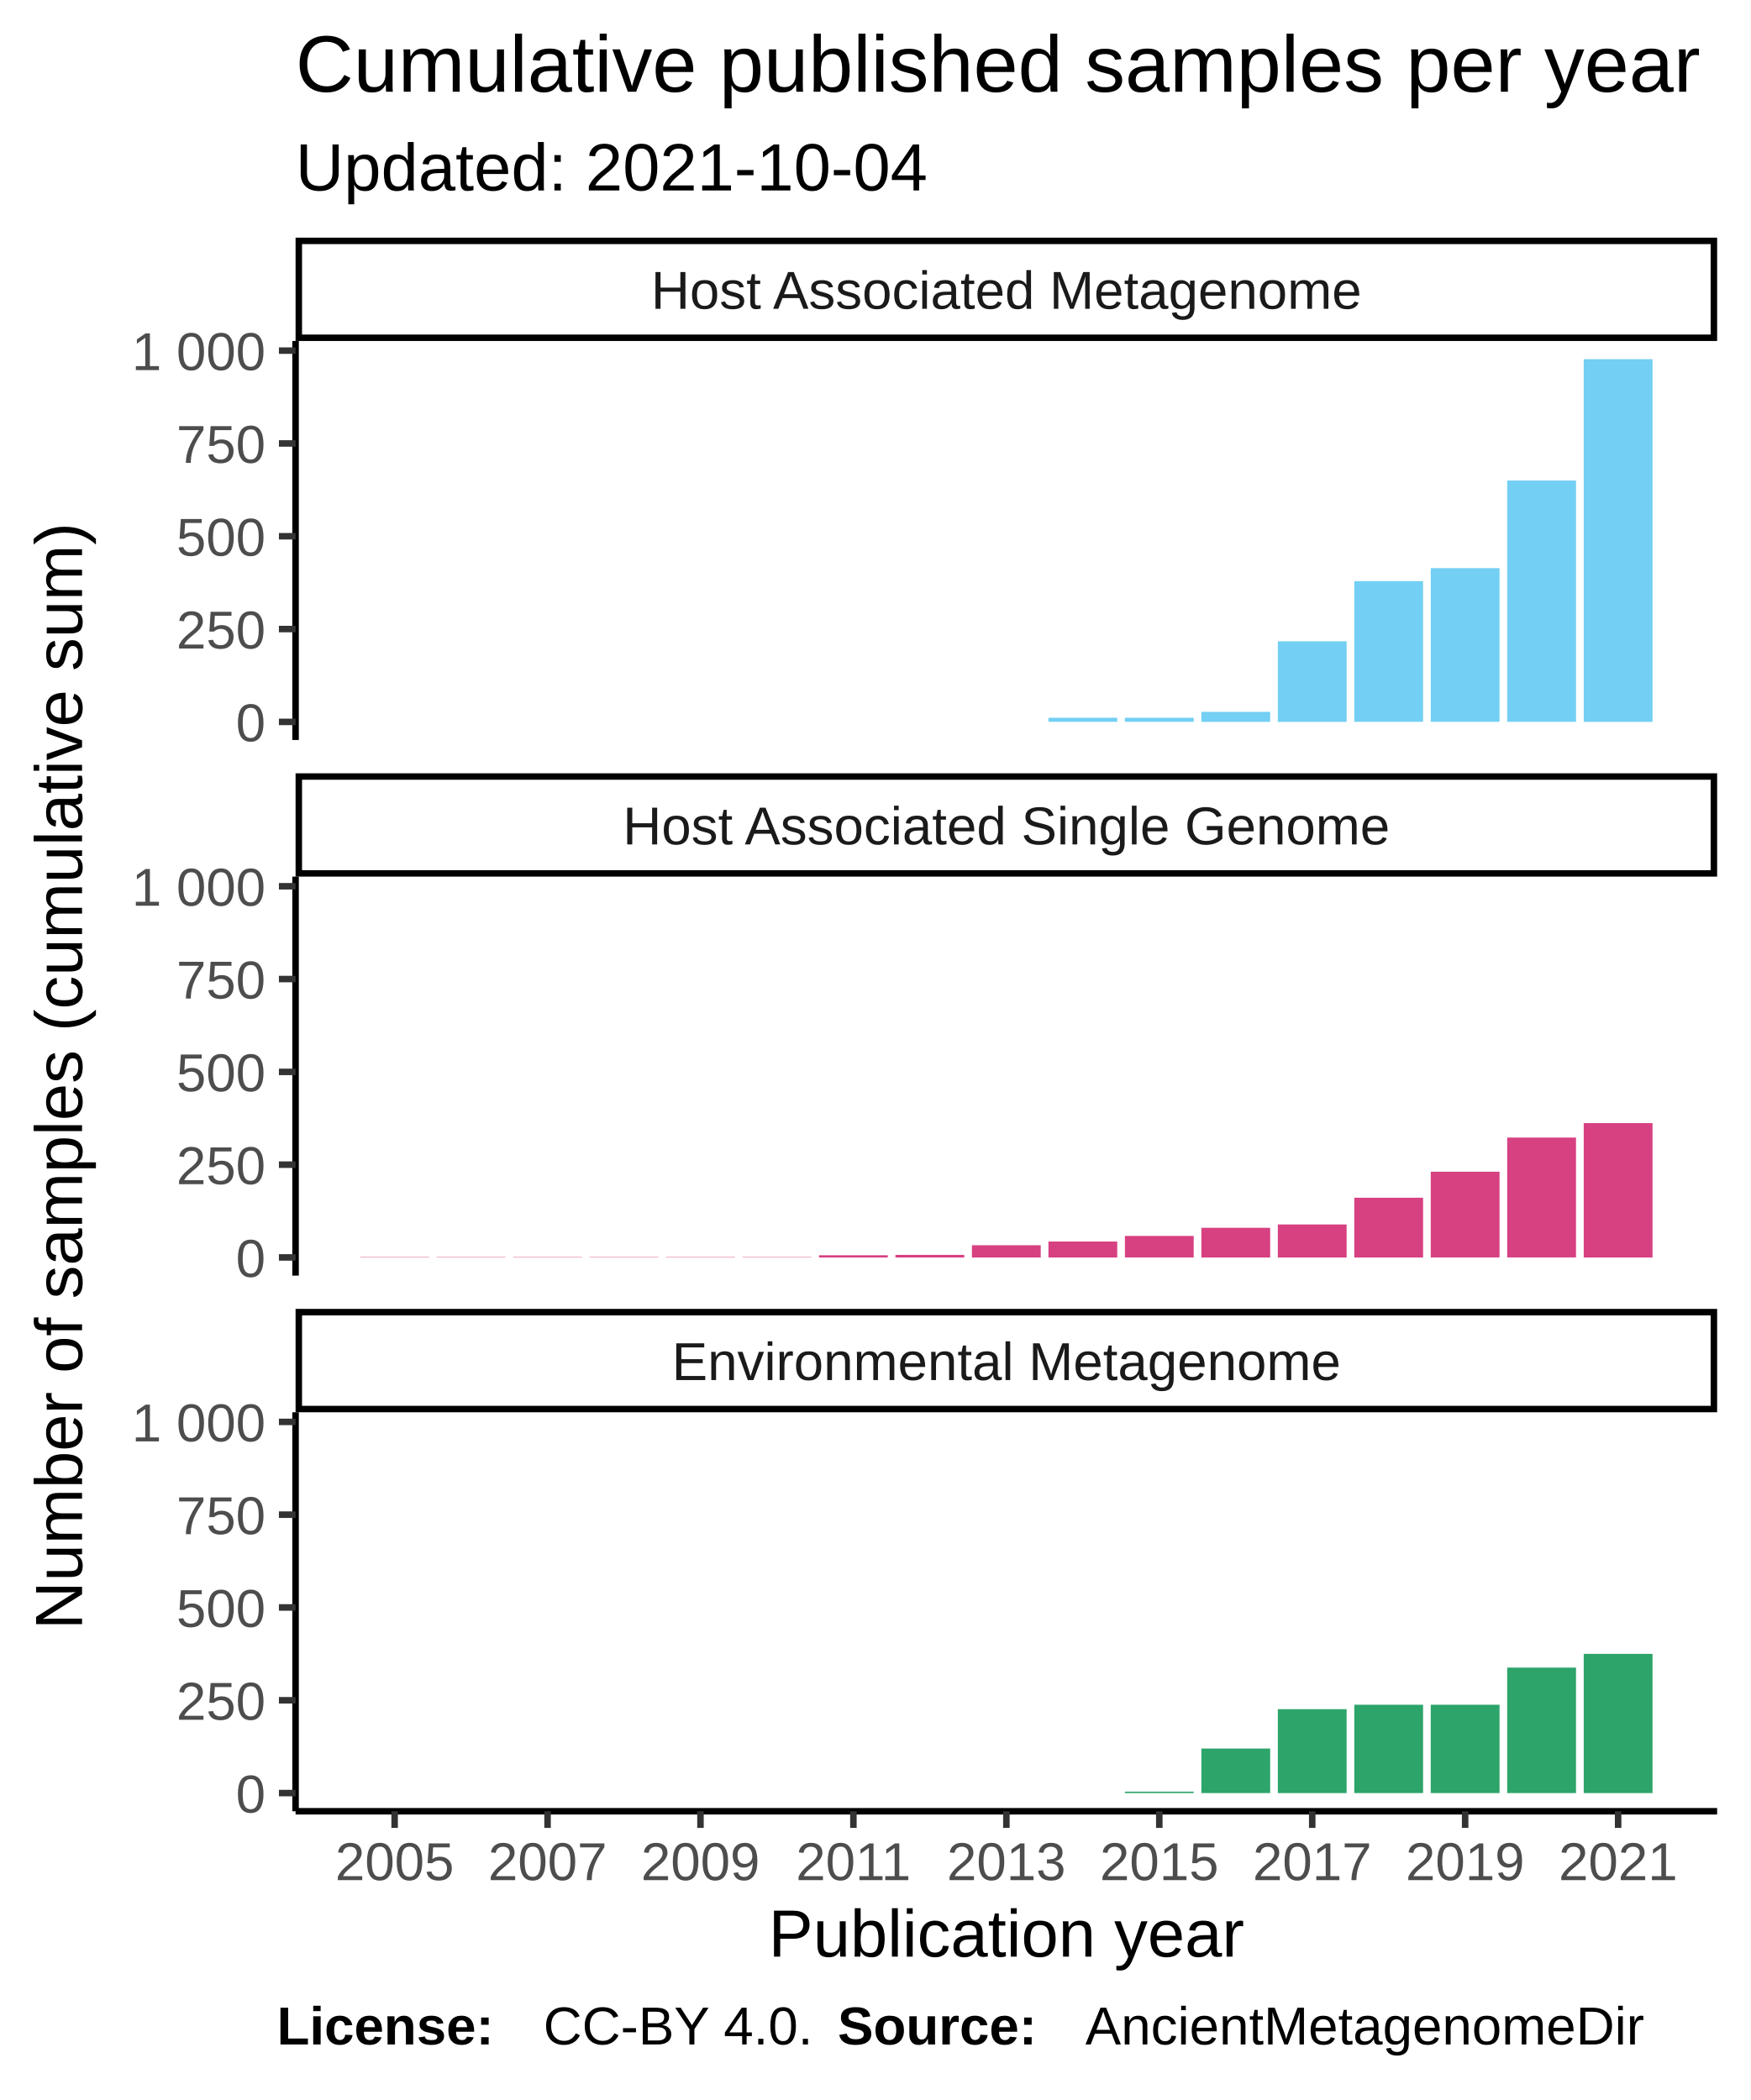
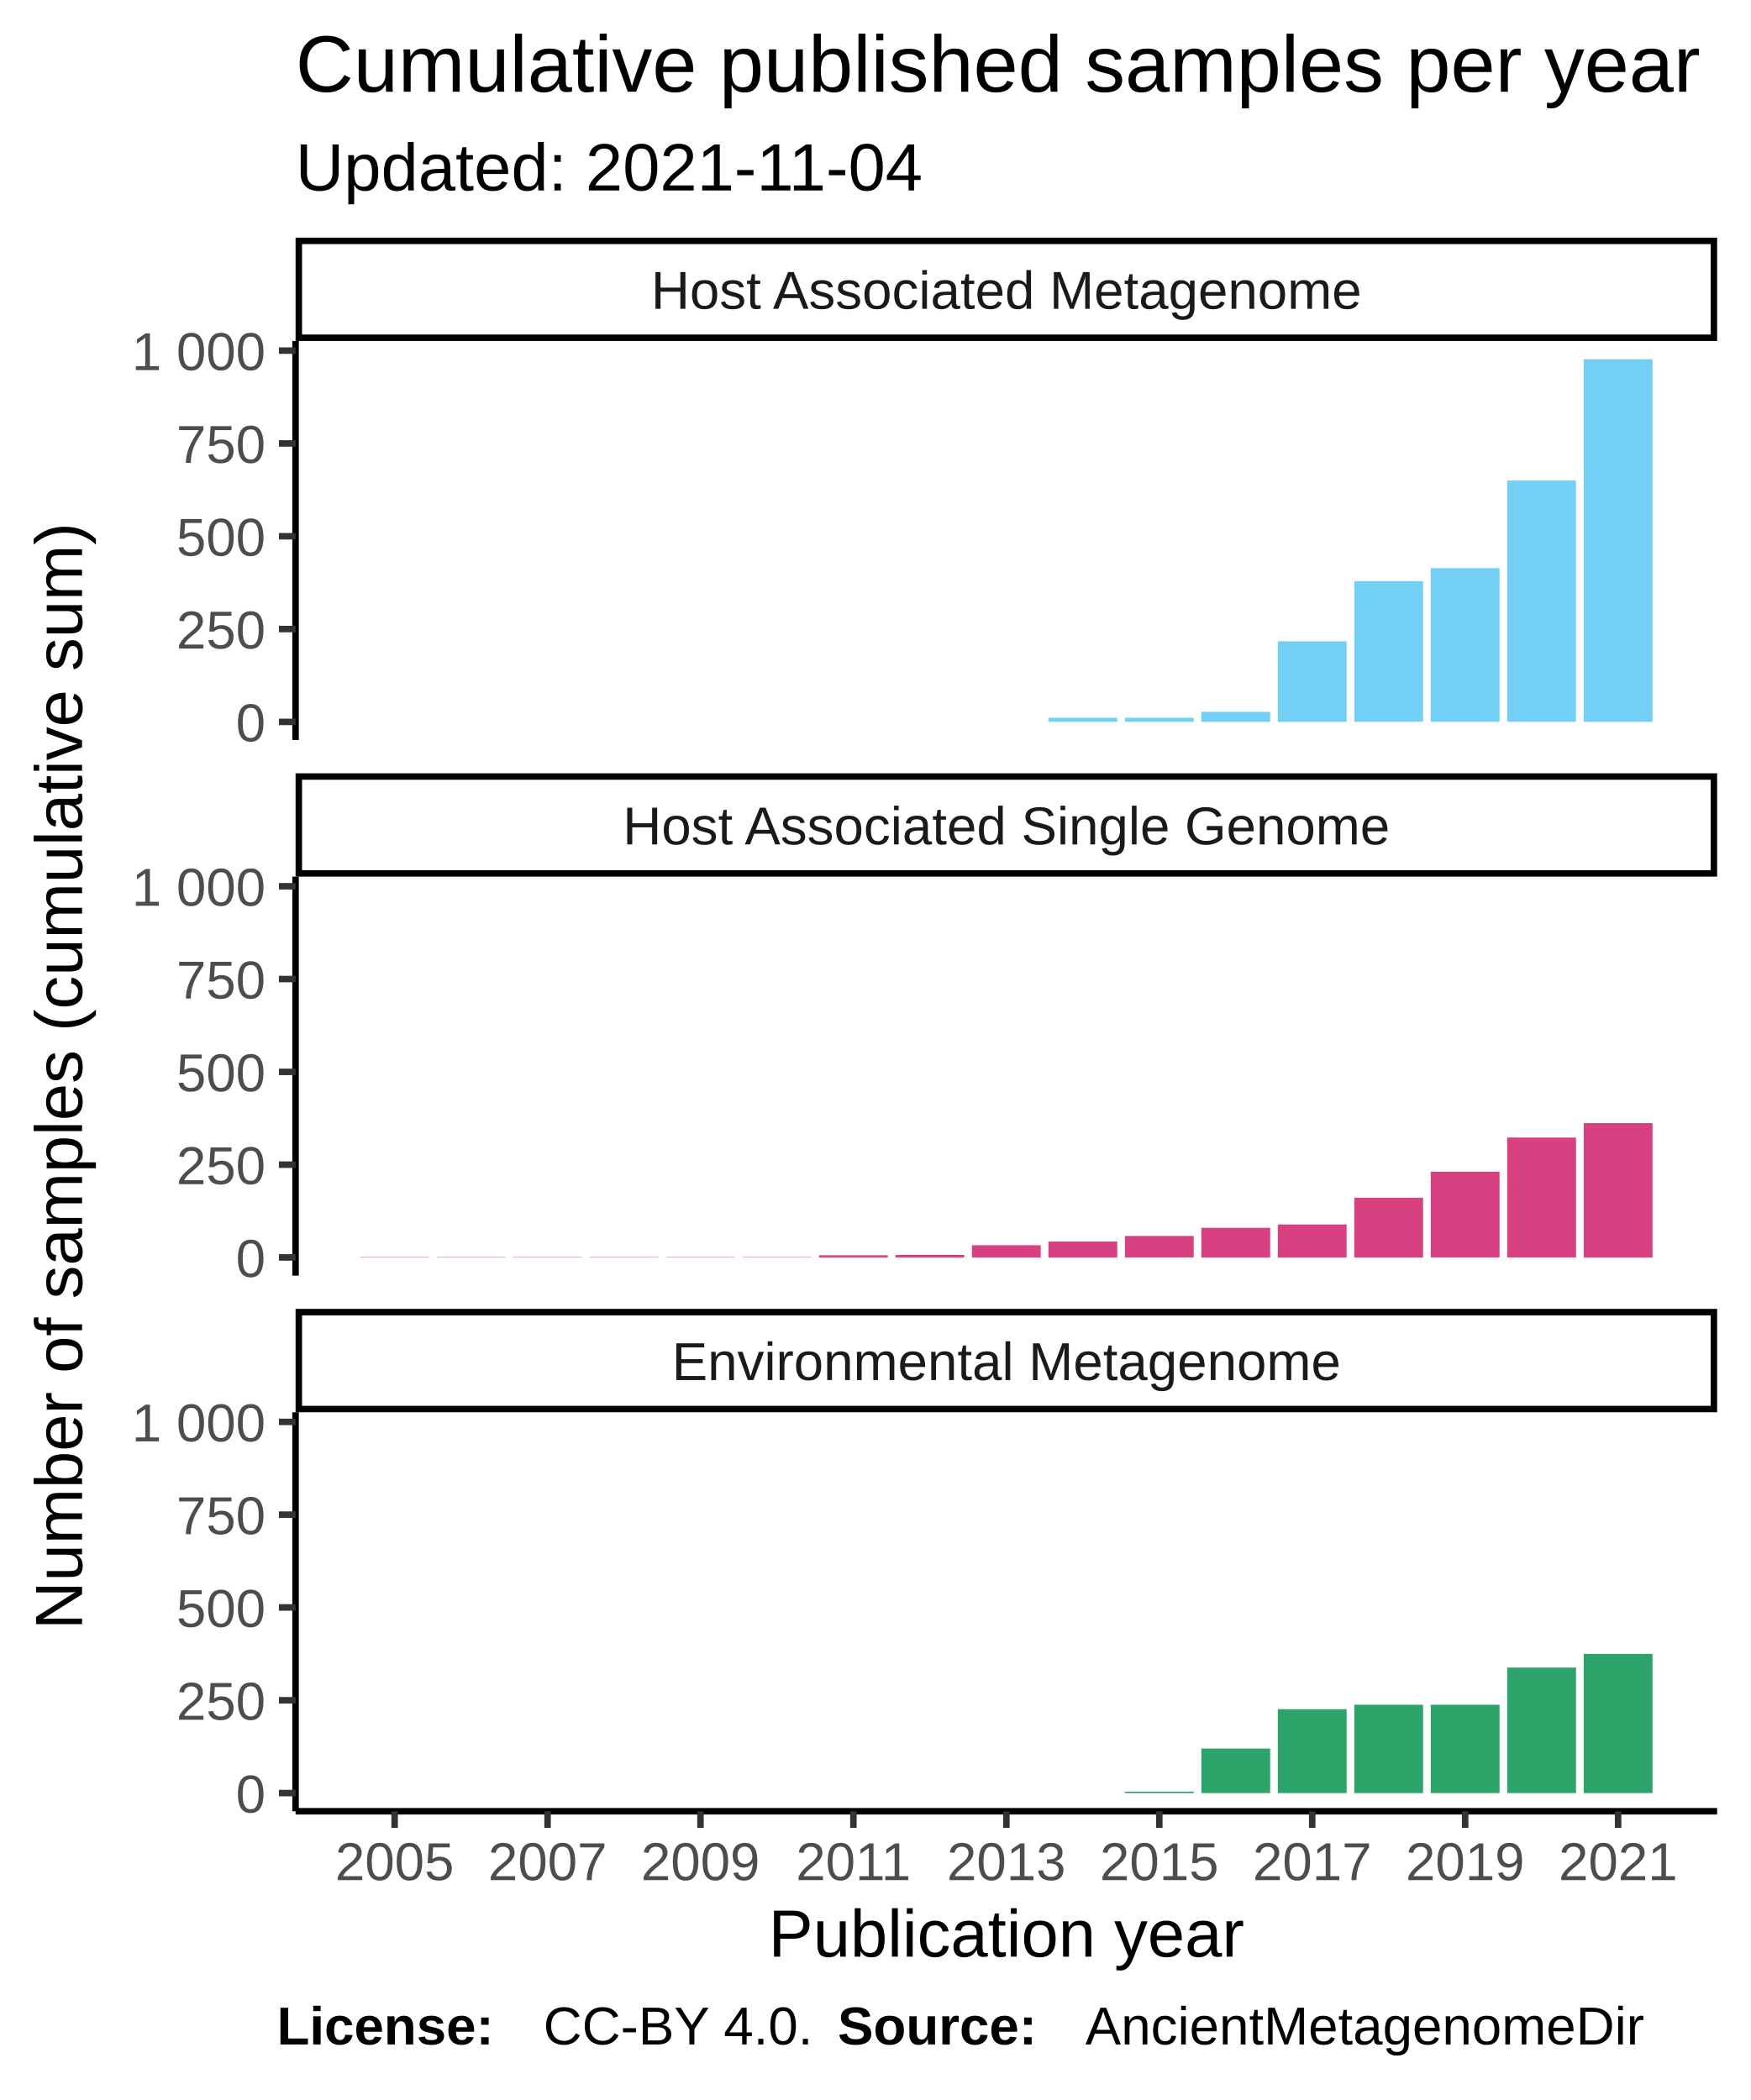
<svg xmlns="http://www.w3.org/2000/svg" class="svglite" width="288.00pt" height="345.60pt" viewBox="0 0 288.00 345.60">
  <defs>
    <style type="text/css">
    .svglite line, .svglite polyline, .svglite polygon, .svglite path, .svglite rect, .svglite circle {
      fill: none;
      stroke: #000000;
      stroke-linecap: round;
      stroke-linejoin: round;
      stroke-miterlimit: 10.00;
    }
  </style>
  </defs>
  <rect width="100%" height="100%" style="stroke: none; fill: #FFFFFF;" />
  <defs>
    <clipPath id="cpMC4wMHwyODguMDB8MC4wMHwzNDUuNjA=">
      <rect x="0.00" y="0.00" width="288.00" height="345.60" />
    </clipPath>
  </defs>
  <g clip-path="url(#cpMC4wMHwyODguMDB8MC4wMHwzNDUuNjA=)">
    <rect x="0.00" y="0.00" width="288.00" height="345.60" style="stroke-width: 1.07; stroke: #FFFFFF; fill: #FFFFFF;" />
  </g>
  <defs>
    <clipPath id="cpNDguNjN8MjgyLjUyfDU2LjEyfDEyMS43OA==">
      <rect x="48.63" y="56.12" width="233.89" height="65.66" />
    </clipPath>
  </defs>
  <g clip-path="url(#cpNDguNjN8MjgyLjUyfDU2LjEyfDEyMS43OA==)">
    <rect x="48.63" y="56.12" width="233.89" height="65.66" style="stroke-width: 1.07; stroke: none; fill: #FFFFFF;" />
    <rect x="59.26" y="118.80" width="11.32" height="0.00" style="stroke-width: 1.07; stroke: none; stroke-linecap: square; stroke-linejoin: miter; fill: #73CFF3;" />
    <rect x="71.84" y="118.80" width="11.32" height="0.00" style="stroke-width: 1.07; stroke: none; stroke-linecap: square; stroke-linejoin: miter; fill: #73CFF3;" />
    <rect x="84.43" y="118.80" width="11.32" height="0.00" style="stroke-width: 1.07; stroke: none; stroke-linecap: square; stroke-linejoin: miter; fill: #73CFF3;" />
    <rect x="97.01" y="118.80" width="11.32" height="0.00" style="stroke-width: 1.07; stroke: none; stroke-linecap: square; stroke-linejoin: miter; fill: #73CFF3;" />
    <rect x="109.59" y="118.80" width="11.32" height="0.00" style="stroke-width: 1.07; stroke: none; stroke-linecap: square; stroke-linejoin: miter; fill: #73CFF3;" />
    <rect x="122.17" y="118.80" width="11.32" height="0.00" style="stroke-width: 1.07; stroke: none; stroke-linecap: square; stroke-linejoin: miter; fill: #73CFF3;" />
    <rect x="134.75" y="118.80" width="11.32" height="0.00" style="stroke-width: 1.07; stroke: none; stroke-linecap: square; stroke-linejoin: miter; fill: #73CFF3;" />
    <rect x="147.33" y="118.80" width="11.32" height="0.00" style="stroke-width: 1.07; stroke: none; stroke-linecap: square; stroke-linejoin: miter; fill: #73CFF3;" />
    <rect x="159.91" y="118.80" width="11.32" height="0.00" style="stroke-width: 1.07; stroke: none; stroke-linecap: square; stroke-linejoin: miter; fill: #73CFF3;" />
    <rect x="172.50" y="118.12" width="11.32" height="0.67" style="stroke-width: 1.07; stroke: none; stroke-linecap: square; stroke-linejoin: miter; fill: #73CFF3;" />
    <rect x="185.08" y="118.12" width="11.32" height="0.67" style="stroke-width: 1.07; stroke: none; stroke-linecap: square; stroke-linejoin: miter; fill: #73CFF3;" />
    <rect x="197.66" y="117.15" width="11.32" height="1.65" style="stroke-width: 1.07; stroke: none; stroke-linecap: square; stroke-linejoin: miter; fill: #73CFF3;" />
    <rect x="210.24" y="105.54" width="11.32" height="13.26" style="stroke-width: 1.07; stroke: none; stroke-linecap: square; stroke-linejoin: miter; fill: #73CFF3;" />
    <rect x="222.82" y="95.64" width="11.32" height="23.15" style="stroke-width: 1.07; stroke: none; stroke-linecap: square; stroke-linejoin: miter; fill: #73CFF3;" />
    <rect x="235.40" y="93.50" width="11.32" height="25.29" style="stroke-width: 1.07; stroke: none; stroke-linecap: square; stroke-linejoin: miter; fill: #73CFF3;" />
    <rect x="247.98" y="79.08" width="11.32" height="39.71" style="stroke-width: 1.07; stroke: none; stroke-linecap: square; stroke-linejoin: miter; fill: #73CFF3;" />
    <rect x="260.57" y="59.11" width="11.32" height="59.69" style="stroke-width: 1.07; stroke: none; stroke-linecap: square; stroke-linejoin: miter; fill: #73CFF3;" />
  </g>
  <g clip-path="url(#cpMC4wMHwyODguMDB8MC4wMHwzNDUuNjA=)">
</g>
  <defs>
    <clipPath id="cpNDguNjN8MjgyLjUyfDE0NC4yN3wyMDkuOTM=">
      <rect x="48.63" y="144.27" width="233.89" height="65.66" />
    </clipPath>
  </defs>
  <g clip-path="url(#cpNDguNjN8MjgyLjUyfDE0NC4yN3wyMDkuOTM=)">
    <rect x="48.63" y="144.27" width="233.89" height="65.66" style="stroke-width: 1.07; stroke: none; fill: #FFFFFF;" />
    <rect x="59.26" y="206.88" width="11.32" height="0.061" style="stroke-width: 1.07; stroke: none; stroke-linecap: square; stroke-linejoin: miter; fill: #D74182;" />
    <rect x="71.84" y="206.88" width="11.32" height="0.061" style="stroke-width: 1.07; stroke: none; stroke-linecap: square; stroke-linejoin: miter; fill: #D74182;" />
    <rect x="84.43" y="206.88" width="11.32" height="0.061" style="stroke-width: 1.07; stroke: none; stroke-linecap: square; stroke-linejoin: miter; fill: #D74182;" />
    <rect x="97.01" y="206.88" width="11.32" height="0.061" style="stroke-width: 1.07; stroke: none; stroke-linecap: square; stroke-linejoin: miter; fill: #D74182;" />
    <rect x="109.59" y="206.88" width="11.32" height="0.061" style="stroke-width: 1.07; stroke: none; stroke-linecap: square; stroke-linejoin: miter; fill: #D74182;" />
    <rect x="122.17" y="206.88" width="11.32" height="0.061" style="stroke-width: 1.07; stroke: none; stroke-linecap: square; stroke-linejoin: miter; fill: #D74182;" />
    <rect x="134.75" y="206.58" width="11.32" height="0.37" style="stroke-width: 1.07; stroke: none; stroke-linecap: square; stroke-linejoin: miter; fill: #D74182;" />
    <rect x="147.33" y="206.52" width="11.32" height="0.43" style="stroke-width: 1.07; stroke: none; stroke-linecap: square; stroke-linejoin: miter; fill: #D74182;" />
    <rect x="159.91" y="204.93" width="11.32" height="2.02" style="stroke-width: 1.07; stroke: none; stroke-linecap: square; stroke-linejoin: miter; fill: #D74182;" />
    <rect x="172.50" y="204.32" width="11.32" height="2.63" style="stroke-width: 1.07; stroke: none; stroke-linecap: square; stroke-linejoin: miter; fill: #D74182;" />
    <rect x="185.08" y="203.40" width="11.32" height="3.54" style="stroke-width: 1.07; stroke: none; stroke-linecap: square; stroke-linejoin: miter; fill: #D74182;" />
    <rect x="197.66" y="202.06" width="11.32" height="4.89" style="stroke-width: 1.07; stroke: none; stroke-linecap: square; stroke-linejoin: miter; fill: #D74182;" />
    <rect x="210.24" y="201.51" width="11.32" height="5.44" style="stroke-width: 1.07; stroke: none; stroke-linecap: square; stroke-linejoin: miter; fill: #D74182;" />
    <rect x="222.82" y="197.11" width="11.32" height="9.84" style="stroke-width: 1.07; stroke: none; stroke-linecap: square; stroke-linejoin: miter; fill: #D74182;" />
    <rect x="235.40" y="192.83" width="11.32" height="14.11" style="stroke-width: 1.07; stroke: none; stroke-linecap: square; stroke-linejoin: miter; fill: #D74182;" />
    <rect x="247.98" y="187.21" width="11.32" height="19.73" style="stroke-width: 1.07; stroke: none; stroke-linecap: square; stroke-linejoin: miter; fill: #D74182;" />
    <rect x="260.57" y="184.83" width="11.32" height="22.12" style="stroke-width: 1.07; stroke: none; stroke-linecap: square; stroke-linejoin: miter; fill: #D74182;" />
  </g>
  <g clip-path="url(#cpMC4wMHwyODguMDB8MC4wMHwzNDUuNjA=)">
</g>
  <defs>
    <clipPath id="cpNDguNjN8MjgyLjUyfDIzMi40MnwyOTguMDg=">
      <rect x="48.63" y="232.42" width="233.89" height="65.66" />
    </clipPath>
  </defs>
  <g clip-path="url(#cpNDguNjN8MjgyLjUyfDIzMi40MnwyOTguMDg=)">
    <rect x="48.63" y="232.42" width="233.89" height="65.66" style="stroke-width: 1.07; stroke: none; fill: #FFFFFF;" />
    <rect x="59.26" y="295.09" width="11.32" height="0.00" style="stroke-width: 1.07; stroke: none; stroke-linecap: square; stroke-linejoin: miter; fill: #2DA46A;" />
    <rect x="71.84" y="295.09" width="11.32" height="0.00" style="stroke-width: 1.07; stroke: none; stroke-linecap: square; stroke-linejoin: miter; fill: #2DA46A;" />
    <rect x="84.43" y="295.09" width="11.32" height="0.00" style="stroke-width: 1.07; stroke: none; stroke-linecap: square; stroke-linejoin: miter; fill: #2DA46A;" />
    <rect x="97.01" y="295.09" width="11.32" height="0.00" style="stroke-width: 1.07; stroke: none; stroke-linecap: square; stroke-linejoin: miter; fill: #2DA46A;" />
    <rect x="109.59" y="295.09" width="11.32" height="0.00" style="stroke-width: 1.07; stroke: none; stroke-linecap: square; stroke-linejoin: miter; fill: #2DA46A;" />
    <rect x="122.17" y="295.09" width="11.32" height="0.00" style="stroke-width: 1.07; stroke: none; stroke-linecap: square; stroke-linejoin: miter; fill: #2DA46A;" />
    <rect x="134.75" y="295.09" width="11.32" height="0.00" style="stroke-width: 1.07; stroke: none; stroke-linecap: square; stroke-linejoin: miter; fill: #2DA46A;" />
    <rect x="147.33" y="295.09" width="11.32" height="0.00" style="stroke-width: 1.07; stroke: none; stroke-linecap: square; stroke-linejoin: miter; fill: #2DA46A;" />
    <rect x="159.91" y="295.09" width="11.32" height="0.00" style="stroke-width: 1.07; stroke: none; stroke-linecap: square; stroke-linejoin: miter; fill: #2DA46A;" />
    <rect x="172.50" y="295.09" width="11.32" height="0.00" style="stroke-width: 1.07; stroke: none; stroke-linecap: square; stroke-linejoin: miter; fill: #2DA46A;" />
    <rect x="185.08" y="294.85" width="11.32" height="0.24" style="stroke-width: 1.07; stroke: none; stroke-linecap: square; stroke-linejoin: miter; fill: #2DA46A;" />
    <rect x="197.66" y="287.76" width="11.32" height="7.33" style="stroke-width: 1.07; stroke: none; stroke-linecap: square; stroke-linejoin: miter; fill: #2DA46A;" />
    <rect x="210.24" y="281.28" width="11.32" height="13.81" style="stroke-width: 1.07; stroke: none; stroke-linecap: square; stroke-linejoin: miter; fill: #2DA46A;" />
    <rect x="222.82" y="280.55" width="11.32" height="14.54" style="stroke-width: 1.07; stroke: none; stroke-linecap: square; stroke-linejoin: miter; fill: #2DA46A;" />
    <rect x="235.40" y="280.55" width="11.32" height="14.54" style="stroke-width: 1.07; stroke: none; stroke-linecap: square; stroke-linejoin: miter; fill: #2DA46A;" />
    <rect x="247.98" y="274.44" width="11.32" height="20.65" style="stroke-width: 1.07; stroke: none; stroke-linecap: square; stroke-linejoin: miter; fill: #2DA46A;" />
    <rect x="260.57" y="272.18" width="11.32" height="22.91" style="stroke-width: 1.07; stroke: none; stroke-linecap: square; stroke-linejoin: miter; fill: #2DA46A;" />
  </g>
  <g clip-path="url(#cpMC4wMHwyODguMDB8MC4wMHwzNDUuNjA=)">
</g>
  <defs>
    <clipPath id="cpNDguNjN8MjgyLjUyfDIxNS40MXwyMzIuNDI=">
      <rect x="48.63" y="215.41" width="233.89" height="17.01" />
    </clipPath>
  </defs>
  <g clip-path="url(#cpNDguNjN8MjgyLjUyfDIxNS40MXwyMzIuNDI=)">
    <rect x="48.63" y="215.41" width="233.89" height="17.01" style="stroke-width: 2.13; fill: #FFFFFF;" />
    <text x="165.58" y="227.12" text-anchor="middle" style="font-size: 8.80px; fill: #1A1A1A; font-family: Liberation Sans;" textLength="124.59px" lengthAdjust="spacingAndGlyphs">Environmental Metagenome</text>
  </g>
  <g clip-path="url(#cpMC4wMHwyODguMDB8MC4wMHwzNDUuNjA=)">
</g>
  <defs>
    <clipPath id="cpNDguNjN8MjgyLjUyfDEyNy4yNnwxNDQuMjc=">
      <rect x="48.63" y="127.26" width="233.89" height="17.01" />
    </clipPath>
  </defs>
  <g clip-path="url(#cpNDguNjN8MjgyLjUyfDEyNy4yNnwxNDQuMjc=)">
    <rect x="48.63" y="127.26" width="233.89" height="17.01" style="stroke-width: 2.13; fill: #FFFFFF;" />
    <text x="165.58" y="138.97" text-anchor="middle" style="font-size: 8.80px; fill: #1A1A1A; font-family: Liberation Sans;" textLength="140.36px" lengthAdjust="spacingAndGlyphs">Host Associated Single Genome</text>
  </g>
  <g clip-path="url(#cpMC4wMHwyODguMDB8MC4wMHwzNDUuNjA=)">
</g>
  <defs>
    <clipPath id="cpNDguNjN8MjgyLjUyfDM5LjExfDU2LjEy">
      <rect x="48.63" y="39.11" width="233.89" height="17.01" />
    </clipPath>
  </defs>
  <g clip-path="url(#cpNDguNjN8MjgyLjUyfDM5LjExfDU2LjEy)">
    <rect x="48.63" y="39.11" width="233.89" height="17.01" style="stroke-width: 2.13; fill: #FFFFFF;" />
    <text x="165.58" y="50.82" text-anchor="middle" style="font-size: 8.80px; fill: #1A1A1A; font-family: Liberation Sans;" textLength="131.12px" lengthAdjust="spacingAndGlyphs">Host Associated Metagenome</text>
  </g>
  <g clip-path="url(#cpMC4wMHwyODguMDB8MC4wMHwzNDUuNjA=)">
    <polyline points="48.63,298.08 282.52,298.08 " style="stroke-width: 1.07; stroke-linecap: butt;" />
    <polyline points="64.93,300.82 64.93,298.08 " style="stroke-width: 1.07; stroke: #333333; stroke-linecap: butt;" />
    <polyline points="90.09,300.82 90.09,298.08 " style="stroke-width: 1.07; stroke: #333333; stroke-linecap: butt;" />
    <polyline points="115.25,300.82 115.25,298.08 " style="stroke-width: 1.07; stroke: #333333; stroke-linecap: butt;" />
    <polyline points="140.41,300.82 140.41,298.08 " style="stroke-width: 1.07; stroke: #333333; stroke-linecap: butt;" />
    <polyline points="165.58,300.82 165.58,298.08 " style="stroke-width: 1.07; stroke: #333333; stroke-linecap: butt;" />
    <polyline points="190.74,300.82 190.74,298.08 " style="stroke-width: 1.07; stroke: #333333; stroke-linecap: butt;" />
    <polyline points="215.90,300.82 215.90,298.08 " style="stroke-width: 1.07; stroke: #333333; stroke-linecap: butt;" />
    <polyline points="241.06,300.82 241.06,298.08 " style="stroke-width: 1.07; stroke: #333333; stroke-linecap: butt;" />
    <polyline points="266.23,300.82 266.23,298.08 " style="stroke-width: 1.07; stroke: #333333; stroke-linecap: butt;" />
    <text x="64.93" y="309.42" text-anchor="middle" style="font-size: 8.80px; fill: #4D4D4D; font-family: Liberation Sans;" textLength="22.38px" lengthAdjust="spacingAndGlyphs">2005</text>
    <text x="90.09" y="309.42" text-anchor="middle" style="font-size: 8.80px; fill: #4D4D4D; font-family: Liberation Sans;" textLength="22.38px" lengthAdjust="spacingAndGlyphs">2007</text>
    <text x="115.25" y="309.42" text-anchor="middle" style="font-size: 8.80px; fill: #4D4D4D; font-family: Liberation Sans;" textLength="22.38px" lengthAdjust="spacingAndGlyphs">2009</text>
    <text x="140.41" y="309.42" text-anchor="middle" style="font-size: 8.80px; fill: #4D4D4D; font-family: Liberation Sans;" textLength="22.38px" lengthAdjust="spacingAndGlyphs">2011</text>
    <text x="165.58" y="309.42" text-anchor="middle" style="font-size: 8.80px; fill: #4D4D4D; font-family: Liberation Sans;" textLength="22.38px" lengthAdjust="spacingAndGlyphs">2013</text>
    <text x="190.74" y="309.42" text-anchor="middle" style="font-size: 8.80px; fill: #4D4D4D; font-family: Liberation Sans;" textLength="22.38px" lengthAdjust="spacingAndGlyphs">2015</text>
    <text x="215.90" y="309.42" text-anchor="middle" style="font-size: 8.80px; fill: #4D4D4D; font-family: Liberation Sans;" textLength="22.38px" lengthAdjust="spacingAndGlyphs">2017</text>
    <text x="241.06" y="309.42" text-anchor="middle" style="font-size: 8.80px; fill: #4D4D4D; font-family: Liberation Sans;" textLength="22.38px" lengthAdjust="spacingAndGlyphs">2019</text>
    <text x="266.23" y="309.42" text-anchor="middle" style="font-size: 8.80px; fill: #4D4D4D; font-family: Liberation Sans;" textLength="22.38px" lengthAdjust="spacingAndGlyphs">2021</text>
    <polyline points="48.63,121.78 48.63,56.12 " style="stroke-width: 1.07; stroke-linecap: butt;" />
    <text x="43.70" y="122.00" text-anchor="end" style="font-size: 8.80px; fill: #4D4D4D; font-family: Liberation Sans;" textLength="5.59px" lengthAdjust="spacingAndGlyphs">0</text>
    <text x="43.70" y="106.73" text-anchor="end" style="font-size: 8.80px; fill: #4D4D4D; font-family: Liberation Sans;" textLength="16.78px" lengthAdjust="spacingAndGlyphs">250</text>
    <text x="43.70" y="91.46" text-anchor="end" style="font-size: 8.80px; fill: #4D4D4D; font-family: Liberation Sans;" textLength="16.78px" lengthAdjust="spacingAndGlyphs">500</text>
    <text x="43.70" y="76.18" text-anchor="end" style="font-size: 8.80px; fill: #4D4D4D; font-family: Liberation Sans;" textLength="16.78px" lengthAdjust="spacingAndGlyphs">750</text>
    <text x="43.70" y="60.91" text-anchor="end" style="font-size: 8.80px; fill: #4D4D4D; font-family: Liberation Sans;" textLength="25.17px" lengthAdjust="spacingAndGlyphs">1 000</text>
    <polyline points="45.89,118.80 48.63,118.80 " style="stroke-width: 1.07; stroke: #333333; stroke-linecap: butt;" />
    <polyline points="45.89,103.52 48.63,103.52 " style="stroke-width: 1.07; stroke: #333333; stroke-linecap: butt;" />
    <polyline points="45.89,88.25 48.63,88.25 " style="stroke-width: 1.07; stroke: #333333; stroke-linecap: butt;" />
    <polyline points="45.89,72.98 48.63,72.98 " style="stroke-width: 1.07; stroke: #333333; stroke-linecap: butt;" />
    <polyline points="45.89,57.70 48.63,57.70 " style="stroke-width: 1.07; stroke: #333333; stroke-linecap: butt;" />
    <polyline points="48.63,209.93 48.63,144.27 " style="stroke-width: 1.07; stroke-linecap: butt;" />
    <text x="43.70" y="210.15" text-anchor="end" style="font-size: 8.80px; fill: #4D4D4D; font-family: Liberation Sans;" textLength="5.59px" lengthAdjust="spacingAndGlyphs">0</text>
    <text x="43.70" y="194.88" text-anchor="end" style="font-size: 8.80px; fill: #4D4D4D; font-family: Liberation Sans;" textLength="16.78px" lengthAdjust="spacingAndGlyphs">250</text>
    <text x="43.70" y="179.60" text-anchor="end" style="font-size: 8.80px; fill: #4D4D4D; font-family: Liberation Sans;" textLength="16.78px" lengthAdjust="spacingAndGlyphs">500</text>
    <text x="43.70" y="164.33" text-anchor="end" style="font-size: 8.80px; fill: #4D4D4D; font-family: Liberation Sans;" textLength="16.78px" lengthAdjust="spacingAndGlyphs">750</text>
    <text x="43.70" y="149.06" text-anchor="end" style="font-size: 8.80px; fill: #4D4D4D; font-family: Liberation Sans;" textLength="25.17px" lengthAdjust="spacingAndGlyphs">1 000</text>
    <polyline points="45.89,206.94 48.63,206.94 " style="stroke-width: 1.07; stroke: #333333; stroke-linecap: butt;" />
    <polyline points="45.89,191.67 48.63,191.67 " style="stroke-width: 1.07; stroke: #333333; stroke-linecap: butt;" />
    <polyline points="45.89,176.40 48.63,176.40 " style="stroke-width: 1.07; stroke: #333333; stroke-linecap: butt;" />
    <polyline points="45.89,161.12 48.63,161.12 " style="stroke-width: 1.07; stroke: #333333; stroke-linecap: butt;" />
    <polyline points="45.89,145.85 48.63,145.85 " style="stroke-width: 1.07; stroke: #333333; stroke-linecap: butt;" />
    <polyline points="48.63,298.08 48.63,232.42 " style="stroke-width: 1.07; stroke-linecap: butt;" />
    <text x="43.70" y="298.30" text-anchor="end" style="font-size: 8.80px; fill: #4D4D4D; font-family: Liberation Sans;" textLength="5.59px" lengthAdjust="spacingAndGlyphs">0</text>
    <text x="43.70" y="283.03" text-anchor="end" style="font-size: 8.80px; fill: #4D4D4D; font-family: Liberation Sans;" textLength="16.78px" lengthAdjust="spacingAndGlyphs">250</text>
    <text x="43.70" y="267.75" text-anchor="end" style="font-size: 8.80px; fill: #4D4D4D; font-family: Liberation Sans;" textLength="16.78px" lengthAdjust="spacingAndGlyphs">500</text>
    <text x="43.70" y="252.48" text-anchor="end" style="font-size: 8.80px; fill: #4D4D4D; font-family: Liberation Sans;" textLength="16.78px" lengthAdjust="spacingAndGlyphs">750</text>
    <text x="43.70" y="237.21" text-anchor="end" style="font-size: 8.80px; fill: #4D4D4D; font-family: Liberation Sans;" textLength="25.17px" lengthAdjust="spacingAndGlyphs">1 000</text>
    <polyline points="45.89,295.09 48.63,295.09 " style="stroke-width: 1.07; stroke: #333333; stroke-linecap: butt;" />
    <polyline points="45.89,279.82 48.63,279.82 " style="stroke-width: 1.07; stroke: #333333; stroke-linecap: butt;" />
    <polyline points="45.89,264.54 48.63,264.54 " style="stroke-width: 1.07; stroke: #333333; stroke-linecap: butt;" />
    <polyline points="45.89,249.27 48.63,249.27 " style="stroke-width: 1.07; stroke: #333333; stroke-linecap: butt;" />
    <polyline points="45.89,234.00 48.63,234.00 " style="stroke-width: 1.07; stroke: #333333; stroke-linecap: butt;" />
    <text x="165.58" y="322.01" text-anchor="middle" style="font-size: 11.00px; font-family: Liberation Sans;" textLength="88.41px" lengthAdjust="spacingAndGlyphs">Publication year</text>
    <text transform="translate(13.50,177.10) rotate(-90)" text-anchor="middle" style="font-size: 11.00px; font-family: Liberation Sans;" textLength="207.66px" lengthAdjust="spacingAndGlyphs">Number of samples (cumulative sum)</text>
-     <text x="48.63" y="31.34" style="font-size: 11.00px; font-family: Liberation Sans;" textLength="117.95px" lengthAdjust="spacingAndGlyphs">Updated: 2021-10-04</text>
+     <text x="48.63" y="31.34" style="font-size: 11.00px; font-family: Liberation Sans;" textLength="117.95px" lengthAdjust="spacingAndGlyphs">Updated: 2021-11-04</text>
    <text x="48.63" y="15.10" style="font-size: 13.20px; font-family: Liberation Sans;" textLength="262.36px" lengthAdjust="spacingAndGlyphs">Cumulative published samples per year</text>
    <text x="45.55" y="336.46" style="font-size: 8.80px; font-weight: bold; font-family: Liberation Sans;" textLength="43.86px" lengthAdjust="spacingAndGlyphs">License: </text>
    <text x="89.40" y="336.46" style="font-size: 8.80px; font-family: Liberation Sans;" textLength="48.43px" lengthAdjust="spacingAndGlyphs">CC-BY 4.0. </text>
    <text x="137.83" y="336.46" style="font-size: 8.80px; font-weight: bold; font-family: Liberation Sans;" textLength="40.75px" lengthAdjust="spacingAndGlyphs">Source: </text>
    <text x="178.58" y="336.46" style="font-size: 8.80px; font-family: Liberation Sans;" textLength="103.94px" lengthAdjust="spacingAndGlyphs">AncientMetagenomeDir</text>
  </g>
</svg>
